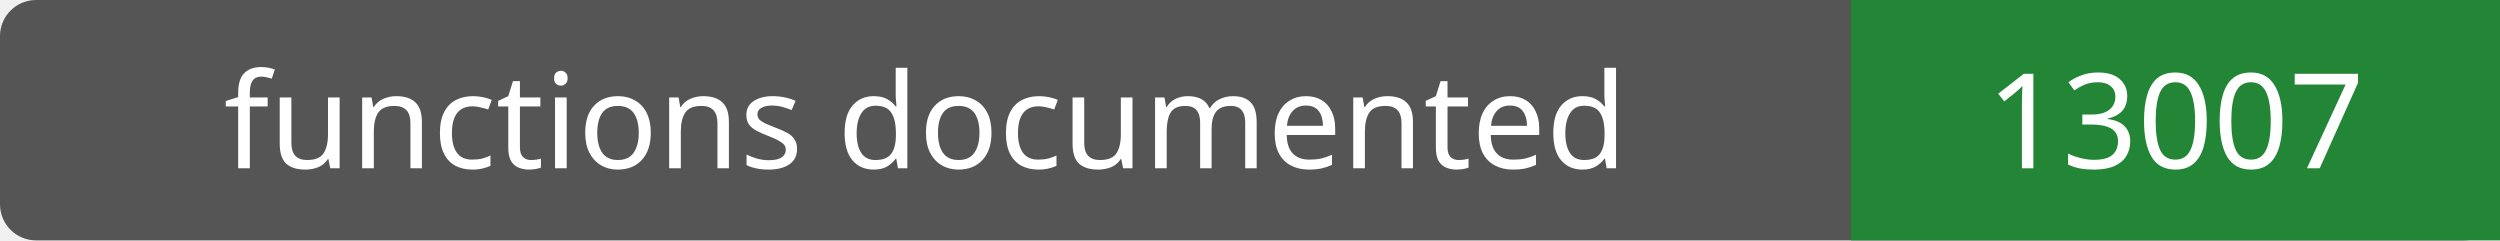
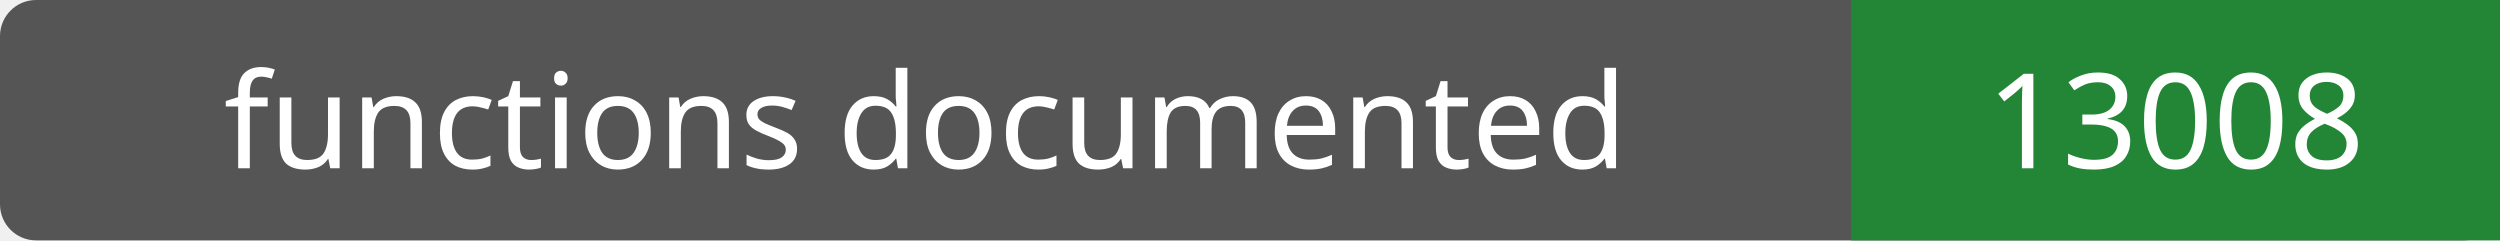
- <svg xmlns="http://www.w3.org/2000/svg" width="208" height="20" role="img" aria-label="functions documented: 13007">
+ <svg xmlns="http://www.w3.org/2000/svg" width="208" height="20" role="img" aria-label="functions documented: 13008">
  <rect width="208" height="20" rx="3" fill="#555" />
  <path fill="#238636" d="M154 0h54v20H154z" />
  <g fill="#fff" text-anchor="middle" font-family="Verdana,sans-serif" font-size="11">
    <text x="77.0" y="14">functions documented</text>
-     <text x="181.0" y="14">13007</text>
+     <text x="181.0" y="14">13008</text>
  </g>
</svg>
